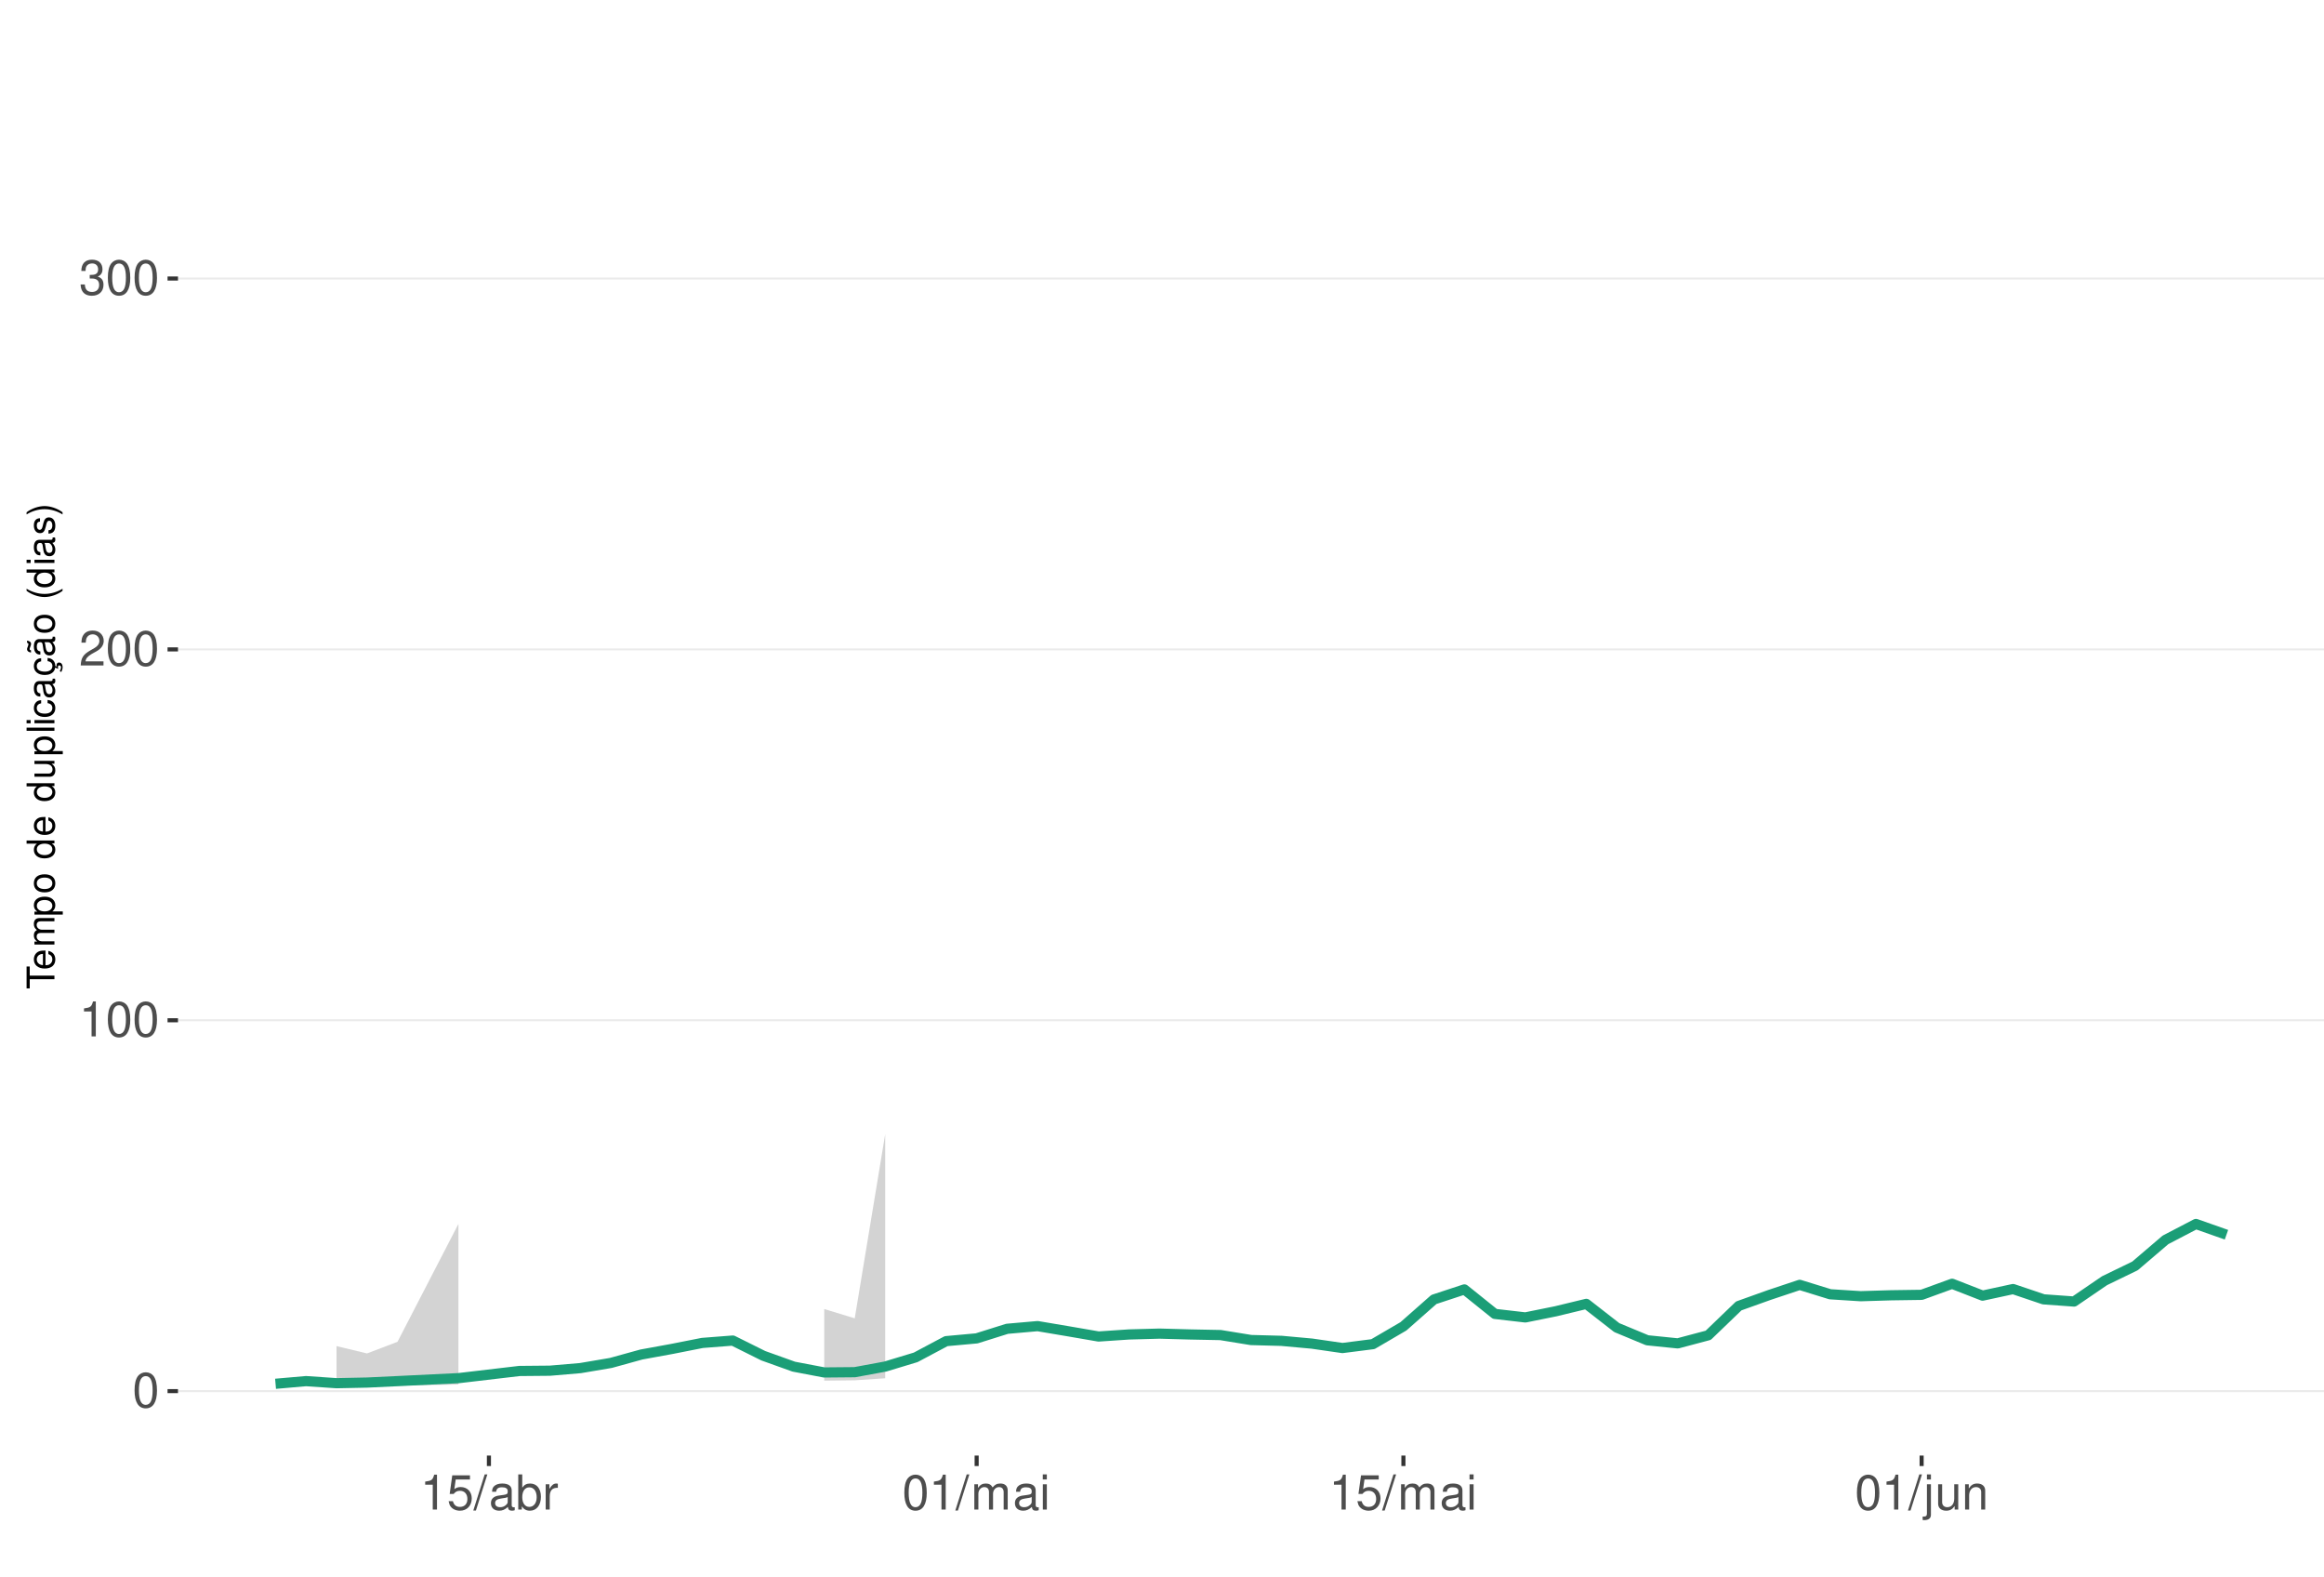
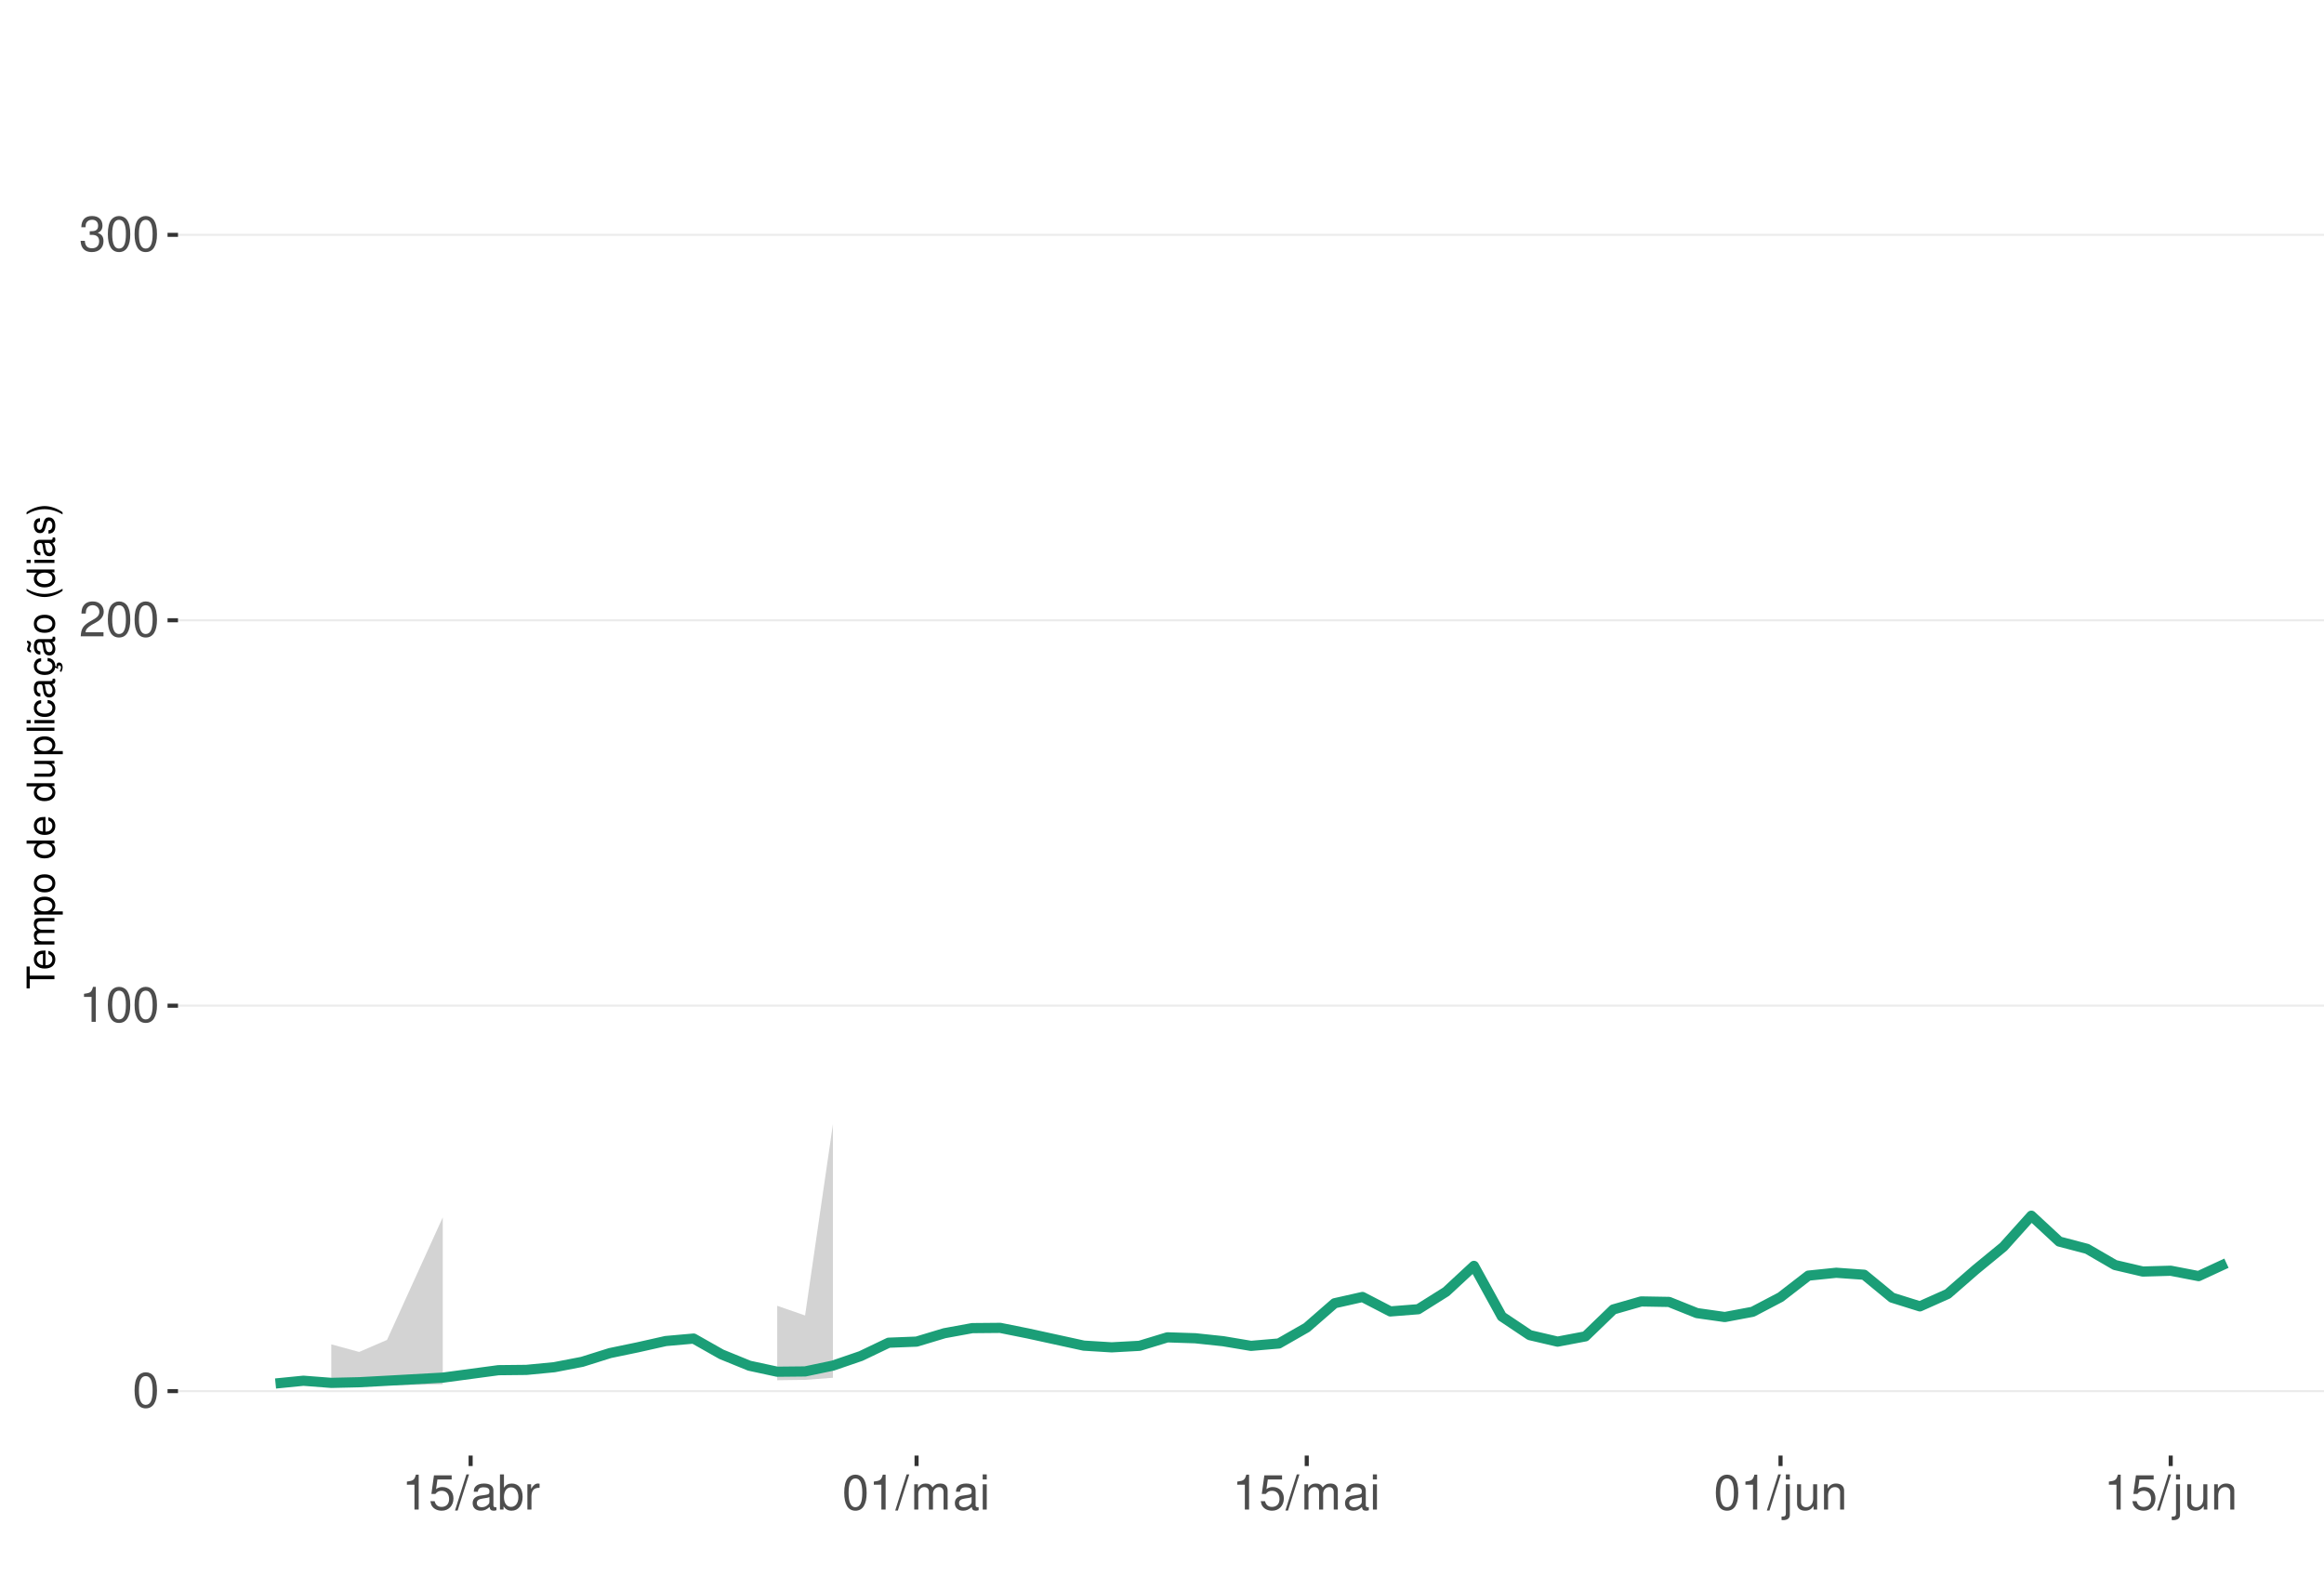
<svg xmlns="http://www.w3.org/2000/svg" xmlns:xlink="http://www.w3.org/1999/xlink" width="609pt" height="413pt" viewBox="0 0 609 413" version="1.1">
  <defs>
    <g>
      <symbol overflow="visible" id="glyph0-0">
        <path style="stroke:none;" d="" />
      </symbol>
      <symbol overflow="visible" id="glyph0-1">
        <path style="stroke:none;" d="M 3.484 -9.156 C 2.641 -9.156 1.891 -8.766 1.422 -8.156 C 0.828 -7.344 0.547 -6.125 0.547 -4.422 C 0.547 -1.344 1.562 0.297 3.484 0.297 C 5.375 0.297 6.422 -1.344 6.422 -4.359 C 6.422 -6.125 6.141 -7.312 5.547 -8.156 C 5.078 -8.781 4.328 -9.156 3.484 -9.156 Z M 3.484 -8.156 C 4.688 -8.156 5.281 -6.938 5.281 -4.453 C 5.281 -1.844 4.703 -0.625 3.453 -0.625 C 2.281 -0.625 1.688 -1.891 1.688 -4.422 C 1.688 -6.938 2.281 -8.156 3.484 -8.156 Z M 3.484 -8.156 " />
      </symbol>
      <symbol overflow="visible" id="glyph0-2">
        <path style="stroke:none;" d="M 3.281 -6.516 L 3.281 0 L 4.391 0 L 4.391 -9.156 L 3.656 -9.156 C 3.266 -7.75 3.016 -7.562 1.297 -7.328 L 1.297 -6.516 Z M 3.281 -6.516 " />
      </symbol>
      <symbol overflow="visible" id="glyph0-3">
        <path style="stroke:none;" d="M 6.406 -1.094 L 1.688 -1.094 C 1.797 -1.859 2.203 -2.344 3.297 -3.016 L 4.562 -3.719 C 5.828 -4.422 6.469 -5.359 6.469 -6.484 C 6.469 -7.234 6.156 -7.953 5.625 -8.438 C 5.094 -8.922 4.438 -9.156 3.594 -9.156 C 2.453 -9.156 1.609 -8.75 1.109 -7.953 C 0.797 -7.484 0.656 -6.906 0.625 -5.984 L 1.75 -5.984 C 1.781 -6.609 1.859 -6.969 2.016 -7.281 C 2.297 -7.828 2.891 -8.172 3.562 -8.172 C 4.562 -8.172 5.328 -7.438 5.328 -6.453 C 5.328 -5.719 4.906 -5.094 4.109 -4.625 L 2.953 -3.953 C 1.078 -2.875 0.531 -2.016 0.438 -0.016 L 6.406 -0.016 Z M 6.406 -1.094 " />
      </symbol>
      <symbol overflow="visible" id="glyph0-4">
        <path style="stroke:none;" d="M 2.797 -4.219 L 3.406 -4.219 C 4.625 -4.219 5.266 -3.641 5.266 -2.547 C 5.266 -1.391 4.562 -0.703 3.422 -0.703 C 2.188 -0.703 1.594 -1.312 1.516 -2.656 L 0.406 -2.656 C 0.453 -1.922 0.578 -1.438 0.797 -1.031 C 1.266 -0.156 2.141 0.297 3.359 0.297 C 5.219 0.297 6.406 -0.828 6.406 -2.562 C 6.406 -3.719 5.969 -4.359 4.891 -4.734 C 5.719 -5.078 6.141 -5.703 6.141 -6.625 C 6.141 -8.203 5.109 -9.156 3.406 -9.156 C 1.594 -9.156 0.625 -8.141 0.594 -6.203 L 1.703 -6.203 C 1.719 -6.766 1.766 -7.078 1.906 -7.359 C 2.172 -7.875 2.719 -8.172 3.422 -8.172 C 4.406 -8.172 5 -7.578 5 -6.594 C 5 -5.953 4.766 -5.562 4.281 -5.344 C 3.969 -5.219 3.562 -5.156 2.797 -5.156 Z M 2.797 -4.219 " />
      </symbol>
      <symbol overflow="visible" id="glyph0-5">
        <path style="stroke:none;" d="M 6.031 -8.969 L 1.391 -8.969 L 0.719 -4.094 L 1.75 -4.094 C 2.266 -4.703 2.703 -4.922 3.406 -4.922 C 4.609 -4.922 5.359 -4.094 5.359 -2.766 C 5.359 -1.484 4.609 -0.703 3.391 -0.703 C 2.422 -0.703 1.828 -1.188 1.562 -2.203 L 0.438 -2.203 C 0.594 -1.469 0.719 -1.109 0.984 -0.781 C 1.5 -0.094 2.406 0.297 3.422 0.297 C 5.234 0.297 6.5 -1.031 6.5 -2.922 C 6.5 -4.703 5.312 -5.906 3.594 -5.906 C 2.969 -5.906 2.453 -5.75 1.938 -5.359 L 2.297 -7.875 L 6.031 -7.875 Z M 6.031 -8.969 " />
      </symbol>
      <symbol overflow="visible" id="glyph0-6">
        <path style="stroke:none;" d="M 2.891 -9.219 L -0.094 0.25 L 0.594 0.25 L 3.594 -9.219 Z M 2.891 -9.219 " />
      </symbol>
      <symbol overflow="visible" id="glyph0-7">
        <path style="stroke:none;" d="M 6.766 -0.625 C 6.656 -0.594 6.609 -0.594 6.547 -0.594 C 6.172 -0.594 5.969 -0.781 5.969 -1.109 L 5.969 -5.016 C 5.969 -6.188 5.109 -6.828 3.484 -6.828 C 2.5 -6.828 1.734 -6.547 1.281 -6.047 C 0.969 -5.703 0.844 -5.328 0.828 -4.672 L 1.891 -4.672 C 1.969 -5.484 2.453 -5.844 3.438 -5.844 C 4.406 -5.844 4.922 -5.5 4.922 -4.859 L 4.922 -4.578 C 4.906 -4.125 4.688 -3.969 3.828 -3.844 C 2.328 -3.656 2.094 -3.609 1.703 -3.438 C 0.922 -3.109 0.531 -2.531 0.531 -1.672 C 0.531 -0.469 1.359 0.297 2.703 0.297 C 3.547 0.297 4.219 0 4.969 -0.688 C 5.031 0 5.359 0.297 6.047 0.297 C 6.281 0.297 6.422 0.266 6.766 0.172 Z M 4.922 -2.094 C 4.922 -1.734 4.828 -1.516 4.5 -1.234 C 4.078 -0.828 3.562 -0.625 2.938 -0.625 C 2.109 -0.625 1.625 -1.031 1.625 -1.703 C 1.625 -2.391 2.094 -2.75 3.234 -2.906 C 4.359 -3.062 4.562 -3.109 4.922 -3.281 Z M 4.922 -2.094 " />
      </symbol>
      <symbol overflow="visible" id="glyph0-8">
        <path style="stroke:none;" d="M 0.688 -9.219 L 0.688 0 L 1.625 0 L 1.625 -0.844 C 2.141 -0.078 2.812 0.297 3.734 0.297 C 5.484 0.297 6.625 -1.141 6.625 -3.344 C 6.625 -5.5 5.547 -6.828 3.781 -6.828 C 2.875 -6.828 2.234 -6.484 1.734 -5.734 L 1.734 -9.219 Z M 3.578 -5.828 C 4.766 -5.828 5.516 -4.812 5.516 -3.234 C 5.516 -1.719 4.734 -0.703 3.578 -0.703 C 2.453 -0.703 1.734 -1.703 1.734 -3.266 C 1.734 -4.828 2.453 -5.828 3.578 -5.828 Z M 3.578 -5.828 " />
      </symbol>
      <symbol overflow="visible" id="glyph0-9">
        <path style="stroke:none;" d="M 0.875 -6.625 L 0.875 0 L 1.938 0 L 1.938 -3.438 C 1.953 -5.031 2.609 -5.75 4.062 -5.703 L 4.062 -6.781 C 3.891 -6.812 3.781 -6.828 3.656 -6.828 C 2.969 -6.828 2.453 -6.422 1.844 -5.422 L 1.844 -6.625 Z M 0.875 -6.625 " />
      </symbol>
      <symbol overflow="visible" id="glyph0-10">
        <path style="stroke:none;" d="M 0.891 -6.625 L 0.891 0 L 1.953 0 L 1.953 -4.156 C 1.953 -5.125 2.641 -5.891 3.5 -5.891 C 4.297 -5.891 4.734 -5.422 4.734 -4.562 L 4.734 0 L 5.797 0 L 5.797 -4.156 C 5.797 -5.125 6.5 -5.891 7.359 -5.891 C 8.125 -5.891 8.578 -5.406 8.578 -4.562 L 8.578 0 L 9.641 0 L 9.641 -4.969 C 9.641 -6.156 8.953 -6.828 7.719 -6.828 C 6.828 -6.828 6.297 -6.562 5.688 -5.812 C 5.297 -6.516 4.766 -6.828 3.891 -6.828 C 3.016 -6.828 2.422 -6.5 1.859 -5.688 L 1.859 -6.625 Z M 0.891 -6.625 " />
      </symbol>
      <symbol overflow="visible" id="glyph0-11">
        <path style="stroke:none;" d="M 1.891 -6.625 L 0.844 -6.625 L 0.844 0 L 1.891 0 Z M 1.891 -9.219 L 0.828 -9.219 L 0.828 -7.891 L 1.891 -7.891 Z M 1.891 -9.219 " />
      </symbol>
      <symbol overflow="visible" id="glyph0-12">
        <path style="stroke:none;" d="M 0.891 -6.625 L 0.891 0.969 C 0.891 1.625 0.688 1.828 0.031 1.828 C -0.047 1.828 -0.094 1.828 -0.234 1.828 L -0.234 2.719 C -0.094 2.75 -0.031 2.766 0.125 2.766 C 1.312 2.766 1.938 2.297 1.938 1.375 L 1.938 -6.625 Z M 1.938 -9.219 L 0.891 -9.219 L 0.891 -7.891 L 1.938 -7.891 Z M 1.938 -9.219 " />
      </symbol>
      <symbol overflow="visible" id="glyph0-13">
        <path style="stroke:none;" d="M 6.094 0 L 6.094 -6.625 L 5.047 -6.625 L 5.047 -2.875 C 5.047 -1.516 4.344 -0.625 3.234 -0.625 C 2.406 -0.625 1.875 -1.141 1.875 -1.938 L 1.875 -6.625 L 0.828 -6.625 L 0.828 -1.516 C 0.828 -0.422 1.641 0.297 2.938 0.297 C 3.906 0.297 4.531 -0.047 5.156 -0.922 L 5.156 0 Z M 6.094 0 " />
      </symbol>
      <symbol overflow="visible" id="glyph0-14">
        <path style="stroke:none;" d="M 0.891 -6.625 L 0.891 0 L 1.953 0 L 1.953 -3.656 C 1.953 -5.016 2.656 -5.891 3.75 -5.891 C 4.578 -5.891 5.109 -5.391 5.109 -4.594 L 5.109 0 L 6.156 0 L 6.156 -5.016 C 6.156 -6.109 5.344 -6.828 4.062 -6.828 C 3.078 -6.828 2.438 -6.438 1.859 -5.516 L 1.859 -6.625 Z M 0.891 -6.625 " />
      </symbol>
      <symbol overflow="visible" id="glyph1-0">
        <path style="stroke:none;" d="" />
      </symbol>
      <symbol overflow="visible" id="glyph1-1">
        <path style="stroke:none;" d="M -6.469 -3.547 L -6.469 -5.938 L -7.297 -5.938 L -7.297 -0.203 L -6.469 -0.203 L -6.469 -2.609 L 0 -2.609 L 0 -3.547 Z M -6.469 -3.547 " />
      </symbol>
      <symbol overflow="visible" id="glyph1-2">
        <path style="stroke:none;" d="M -2.344 -5.125 C -3.141 -5.125 -3.625 -5.062 -4.016 -4.922 C -4.875 -4.578 -5.391 -3.781 -5.391 -2.797 C -5.391 -1.344 -4.281 -0.406 -2.547 -0.406 C -0.812 -0.406 0.234 -1.297 0.234 -2.781 C 0.234 -3.984 -0.453 -4.812 -1.594 -5.016 L -1.594 -4.188 C -0.906 -3.953 -0.547 -3.484 -0.547 -2.812 C -0.547 -2.281 -0.781 -1.828 -1.219 -1.547 C -1.516 -1.344 -1.812 -1.281 -2.344 -1.266 Z M -3.016 -1.297 C -3.984 -1.359 -4.625 -1.953 -4.625 -2.797 C -4.625 -3.641 -3.953 -4.234 -3.016 -4.234 Z M -3.016 -1.297 " />
      </symbol>
      <symbol overflow="visible" id="glyph1-3">
        <path style="stroke:none;" d="M -5.234 -0.703 L 0 -0.703 L 0 -1.547 L -3.297 -1.547 C -4.047 -1.547 -4.656 -2.094 -4.656 -2.766 C -4.656 -3.391 -4.281 -3.734 -3.609 -3.734 L 0 -3.734 L 0 -4.578 L -3.297 -4.578 C -4.047 -4.578 -4.656 -5.125 -4.656 -5.812 C -4.656 -6.422 -4.266 -6.781 -3.609 -6.781 L 0 -6.781 L 0 -7.625 L -3.938 -7.625 C -4.875 -7.625 -5.391 -7.078 -5.391 -6.094 C -5.391 -5.406 -5.188 -4.984 -4.594 -4.484 C -5.156 -4.188 -5.391 -3.766 -5.391 -3.078 C -5.391 -2.375 -5.125 -1.906 -4.5 -1.469 L -5.234 -1.469 Z M -5.234 -0.703 " />
      </symbol>
      <symbol overflow="visible" id="glyph1-4">
        <path style="stroke:none;" d="M 2.188 -0.547 L 2.188 -1.375 L -0.547 -1.375 C -0.016 -1.812 0.234 -2.312 0.234 -2.984 C 0.234 -4.344 -0.859 -5.234 -2.531 -5.234 C -4.297 -5.234 -5.391 -4.375 -5.391 -2.984 C -5.391 -2.266 -5.062 -1.703 -4.453 -1.312 L -5.234 -1.312 L -5.234 -0.547 Z M -4.609 -2.844 C -4.609 -3.766 -3.797 -4.359 -2.547 -4.359 C -1.359 -4.359 -0.547 -3.75 -0.547 -2.844 C -0.547 -1.953 -1.344 -1.375 -2.578 -1.375 C -3.812 -1.375 -4.609 -1.953 -4.609 -2.844 Z M -4.609 -2.844 " />
      </symbol>
      <symbol overflow="visible" id="glyph1-5">
        <path style="stroke:none;" d="M -5.391 -2.719 C -5.391 -1.234 -4.344 -0.359 -2.578 -0.359 C -0.812 -0.359 0.234 -1.234 0.234 -2.734 C 0.234 -4.203 -0.812 -5.094 -2.547 -5.094 C -4.359 -5.094 -5.391 -4.234 -5.391 -2.719 Z M -4.625 -2.734 C -4.625 -3.672 -3.844 -4.234 -2.547 -4.234 C -1.312 -4.234 -0.547 -3.656 -0.547 -2.734 C -0.547 -1.797 -1.312 -1.234 -2.578 -1.234 C -3.844 -1.234 -4.625 -1.797 -4.625 -2.734 Z M -4.625 -2.734 " />
      </symbol>
      <symbol overflow="visible" id="glyph1-6">
        <path style="stroke:none;" d="" />
      </symbol>
      <symbol overflow="visible" id="glyph1-7">
        <path style="stroke:none;" d="M -7.297 -4.953 L -7.297 -4.125 L -4.578 -4.125 C -5.109 -3.766 -5.391 -3.203 -5.391 -2.516 C -5.391 -1.156 -4.297 -0.266 -2.625 -0.266 C -0.859 -0.266 0.234 -1.125 0.234 -2.547 C 0.234 -3.266 -0.047 -3.766 -0.688 -4.203 L 0 -4.203 L 0 -4.953 Z M -4.609 -2.656 C -4.609 -3.547 -3.812 -4.125 -2.562 -4.125 C -1.344 -4.125 -0.547 -3.547 -0.547 -2.656 C -0.547 -1.734 -1.359 -1.125 -2.578 -1.125 C -3.797 -1.125 -4.609 -1.734 -4.609 -2.656 Z M -4.609 -2.656 " />
      </symbol>
      <symbol overflow="visible" id="glyph1-8">
        <path style="stroke:none;" d="M 0 -4.812 L -5.234 -4.812 L -5.234 -3.984 L -2.266 -3.984 C -1.203 -3.984 -0.5 -3.438 -0.5 -2.562 C -0.5 -1.906 -0.906 -1.484 -1.531 -1.484 L -5.234 -1.484 L -5.234 -0.656 L -1.203 -0.656 C -0.328 -0.656 0.234 -1.297 0.234 -2.312 C 0.234 -3.094 -0.047 -3.578 -0.734 -4.062 L 0 -4.062 Z M 0 -4.812 " />
      </symbol>
      <symbol overflow="visible" id="glyph1-9">
        <path style="stroke:none;" d="M -7.297 -1.516 L -7.297 -0.688 L 0 -0.688 L 0 -1.516 Z M -7.297 -1.516 " />
      </symbol>
      <symbol overflow="visible" id="glyph1-10">
        <path style="stroke:none;" d="M -5.234 -1.5 L -5.234 -0.672 L 0 -0.672 L 0 -1.5 Z M -7.297 -1.5 L -7.297 -0.656 L -6.234 -0.656 L -6.234 -1.5 Z M -7.297 -1.5 " />
      </symbol>
      <symbol overflow="visible" id="glyph1-11">
        <path style="stroke:none;" d="M -3.484 -4.703 C -3.984 -4.672 -4.312 -4.562 -4.609 -4.359 C -5.094 -4 -5.391 -3.375 -5.391 -2.641 C -5.391 -1.219 -4.266 -0.312 -2.531 -0.312 C -0.844 -0.312 0.234 -1.203 0.234 -2.625 C 0.234 -3.875 -0.516 -4.672 -1.797 -4.766 L -1.797 -3.938 C -0.953 -3.797 -0.547 -3.359 -0.547 -2.656 C -0.547 -1.734 -1.297 -1.188 -2.531 -1.188 C -3.844 -1.188 -4.625 -1.719 -4.625 -2.625 C -4.625 -3.328 -4.203 -3.766 -3.484 -3.875 Z M -3.484 -4.703 " />
      </symbol>
      <symbol overflow="visible" id="glyph1-12">
        <path style="stroke:none;" d="M -0.484 -5.344 C -0.469 -5.266 -0.469 -5.219 -0.469 -5.172 C -0.469 -4.875 -0.625 -4.719 -0.875 -4.719 L -3.953 -4.719 C -4.891 -4.719 -5.391 -4.047 -5.391 -2.75 C -5.391 -1.984 -5.172 -1.375 -4.781 -1.016 C -4.516 -0.766 -4.203 -0.672 -3.688 -0.656 L -3.688 -1.484 C -4.328 -1.562 -4.625 -1.938 -4.625 -2.719 C -4.625 -3.484 -4.344 -3.891 -3.844 -3.891 L -3.625 -3.891 C -3.266 -3.875 -3.125 -3.703 -3.047 -3.016 C -2.891 -1.844 -2.844 -1.656 -2.719 -1.344 C -2.453 -0.734 -2 -0.422 -1.312 -0.422 C -0.375 -0.422 0.234 -1.078 0.234 -2.141 C 0.234 -2.797 0 -3.328 -0.547 -3.922 C 0 -3.984 0.234 -4.234 0.234 -4.781 C 0.234 -4.953 0.203 -5.062 0.141 -5.344 Z M -1.656 -3.891 C -1.375 -3.891 -1.203 -3.812 -0.969 -3.562 C -0.656 -3.219 -0.5 -2.812 -0.5 -2.312 C -0.5 -1.672 -0.812 -1.297 -1.344 -1.297 C -1.891 -1.297 -2.172 -1.656 -2.297 -2.547 C -2.422 -3.438 -2.453 -3.609 -2.594 -3.891 Z M -1.656 -3.891 " />
      </symbol>
      <symbol overflow="visible" id="glyph1-13">
        <path style="stroke:none;" d="M 0.234 -2.641 C 0.234 -3.875 -0.547 -4.703 -1.797 -4.766 L -1.797 -3.938 C -0.953 -3.797 -0.531 -3.359 -0.531 -2.656 C -0.531 -1.734 -1.281 -1.188 -2.516 -1.188 C -3.844 -1.188 -4.625 -1.719 -4.625 -2.625 C -4.625 -3.328 -4.203 -3.766 -3.484 -3.875 L -3.484 -4.703 C -3.984 -4.672 -4.312 -4.562 -4.609 -4.359 C -5.094 -4 -5.391 -3.375 -5.391 -2.641 C -5.391 -1.219 -4.266 -0.312 -2.531 -0.312 C -1.469 -0.312 -0.625 -0.672 -0.156 -1.312 C 0.047 -1.594 0.125 -1.812 0.203 -2.25 L 0.922 -1.938 L 0.984 -2.062 C 0.938 -2.188 0.906 -2.25 0.906 -2.375 C 0.906 -2.656 1.047 -2.828 1.281 -2.828 C 1.547 -2.828 1.734 -2.594 1.734 -2.297 C 1.734 -2.031 1.672 -1.844 1.438 -1.406 L 1.406 -1.312 L 1.812 -1.094 C 2.078 -1.75 2.141 -1.953 2.141 -2.344 C 2.141 -3.109 1.781 -3.578 1.203 -3.578 C 0.781 -3.578 0.547 -3.297 0.547 -2.797 C 0.547 -2.703 0.547 -2.641 0.562 -2.516 Z M 0.234 -2.641 " />
      </symbol>
      <symbol overflow="visible" id="glyph1-14">
        <path style="stroke:none;" d="M -0.484 -5.344 C -0.469 -5.266 -0.469 -5.219 -0.469 -5.172 C -0.469 -4.875 -0.625 -4.719 -0.875 -4.719 L -3.953 -4.719 C -4.891 -4.719 -5.391 -4.047 -5.391 -2.75 C -5.391 -1.984 -5.172 -1.375 -4.781 -1.016 C -4.516 -0.766 -4.203 -0.672 -3.688 -0.656 L -3.688 -1.484 C -4.328 -1.562 -4.625 -1.938 -4.625 -2.719 C -4.625 -3.484 -4.344 -3.891 -3.844 -3.891 L -3.625 -3.891 C -3.266 -3.875 -3.125 -3.703 -3.047 -3.016 C -2.891 -1.844 -2.844 -1.656 -2.719 -1.344 C -2.453 -0.734 -2 -0.422 -1.312 -0.422 C -0.375 -0.422 0.234 -1.078 0.234 -2.141 C 0.234 -2.797 0 -3.328 -0.547 -3.922 C 0 -3.984 0.234 -4.234 0.234 -4.781 C 0.234 -4.953 0.203 -5.062 0.141 -5.344 Z M -1.656 -3.891 C -1.375 -3.891 -1.203 -3.812 -0.969 -3.562 C -0.656 -3.219 -0.5 -2.812 -0.5 -2.312 C -0.5 -1.672 -0.812 -1.297 -1.344 -1.297 C -1.891 -1.297 -2.172 -1.656 -2.297 -2.547 C -2.422 -3.438 -2.453 -3.609 -2.594 -3.891 Z M -7.172 -3.75 C -6.922 -3.672 -6.812 -3.547 -6.812 -3.375 C -6.812 -3.25 -6.875 -2.984 -6.984 -2.734 C -7.156 -2.312 -7.172 -2.25 -7.172 -2.047 C -7.172 -1.594 -6.797 -1.297 -6.141 -1.188 L -6.141 -1.766 C -6.375 -1.812 -6.5 -1.938 -6.5 -2.094 C -6.5 -2.203 -6.469 -2.344 -6.375 -2.578 C -6.156 -3.156 -6.125 -3.234 -6.125 -3.438 C -6.125 -3.922 -6.484 -4.219 -7.172 -4.312 Z M -7.172 -3.75 " />
      </symbol>
      <symbol overflow="visible" id="glyph1-15">
        <path style="stroke:none;" d="M -7.297 -2.359 C -5.984 -1.359 -4.156 -0.734 -2.594 -0.734 C -1.016 -0.734 0.812 -1.359 2.125 -2.359 L 2.125 -2.906 C 0.688 -2.031 -0.984 -1.547 -2.594 -1.547 C -4.188 -1.547 -5.875 -2.031 -7.297 -2.906 Z M -7.297 -2.359 " />
      </symbol>
      <symbol overflow="visible" id="glyph1-16">
        <path style="stroke:none;" d="M -3.781 -4.375 C -4.812 -4.375 -5.391 -3.688 -5.391 -2.484 C -5.391 -1.266 -4.766 -0.469 -3.797 -0.469 C -2.969 -0.469 -2.578 -0.891 -2.281 -2.125 L -2.094 -2.906 C -1.953 -3.484 -1.734 -3.719 -1.375 -3.719 C -0.875 -3.719 -0.547 -3.234 -0.547 -2.5 C -0.547 -2.047 -0.672 -1.672 -0.891 -1.453 C -1.047 -1.328 -1.188 -1.266 -1.562 -1.219 L -1.562 -0.344 C -0.344 -0.375 0.234 -1.062 0.234 -2.438 C 0.234 -3.75 -0.422 -4.594 -1.438 -4.594 C -2.203 -4.594 -2.641 -4.156 -2.891 -3.109 L -3.078 -2.312 C -3.234 -1.625 -3.453 -1.344 -3.828 -1.344 C -4.312 -1.344 -4.625 -1.766 -4.625 -2.453 C -4.625 -3.125 -4.328 -3.484 -3.781 -3.5 Z M -3.781 -4.375 " />
      </symbol>
      <symbol overflow="visible" id="glyph1-17">
        <path style="stroke:none;" d="M 2.125 -0.938 C 0.812 -1.938 -1.016 -2.562 -2.578 -2.562 C -4.156 -2.562 -5.984 -1.938 -7.297 -0.938 L -7.297 -0.375 C -5.859 -1.266 -4.188 -1.75 -2.578 -1.75 C -0.984 -1.75 0.703 -1.266 2.125 -0.375 Z M 2.125 -0.938 " />
      </symbol>
    </g>
    <clipPath id="clip1">
      <path d="M 46.645 9.961 L 609 9.961 L 609 381.328 L 46.645 381.328 Z M 46.645 9.961 " />
    </clipPath>
    <clipPath id="clip2">
      <path d="M 46.645 364 L 609 364 L 609 365 L 46.645 365 Z M 46.645 364 " />
    </clipPath>
    <clipPath id="clip3">
-       <path d="M 46.645 267 L 609 267 L 609 268 L 46.645 268 Z M 46.645 267 " />
+       <path d="M 46.645 263 L 609 263 L 609 264 L 46.645 264 Z M 46.645 263 " />
    </clipPath>
    <clipPath id="clip4">
-       <path d="M 46.645 169 L 609 169 L 609 171 L 46.645 171 Z M 46.645 169 " />
+       <path d="M 46.645 162 L 609 162 L 609 163 L 46.645 163 Z M 46.645 162 " />
    </clipPath>
    <clipPath id="clip5">
-       <path d="M 46.645 72 L 609 72 L 609 74 L 46.645 74 Z M 46.645 72 " />
+       <path d="M 46.645 61 L 609 61 L 609 62 L 46.645 62 Z M 46.645 61 " />
    </clipPath>
  </defs>
  <g id="surface349">
    <rect x="0" y="0" width="609" height="413" style="fill:rgb(100%,100%,100%);fill-opacity:1;stroke:none;" />
    <rect x="0" y="0" width="609" height="413" style="fill:rgb(100%,100%,100%);fill-opacity:1;stroke:none;" />
    <path style="fill:none;stroke-width:1.067;stroke-linecap:round;stroke-linejoin:round;stroke:rgb(100%,100%,100%);stroke-opacity:1;stroke-miterlimit:10;" d="M 0 413 L 609 413 L 609 0 L 0 0 Z M 0 413 " />
    <g clip-path="url(#clip1)" clip-rule="nonzero">
      <path style=" stroke:none;fill-rule:nonzero;fill:rgb(100%,100%,100%);fill-opacity:1;" d="M 46.645 381.328 L 609 381.328 L 609 9.961 L 46.645 9.961 Z M 46.645 381.328 " />
    </g>
    <g clip-path="url(#clip2)" clip-rule="nonzero">
      <path style="fill:none;stroke-width:0.533;stroke-linecap:butt;stroke-linejoin:round;stroke:rgb(92.157%,92.157%,92.157%);stroke-opacity:1;stroke-miterlimit:10;" d="M 46.645 364.449 L 609 364.449 " />
    </g>
    <g clip-path="url(#clip3)" clip-rule="nonzero">
-       <path style="fill:none;stroke-width:0.533;stroke-linecap:butt;stroke-linejoin:round;stroke:rgb(92.157%,92.157%,92.157%);stroke-opacity:1;stroke-miterlimit:10;" d="M 46.645 267.289 L 609 267.289 " />
+       <path style="fill:none;stroke-width:0.533;stroke-linecap:butt;stroke-linejoin:round;stroke:rgb(92.157%,92.157%,92.157%);stroke-opacity:1;stroke-miterlimit:10;" d="M 46.645 263.473 L 609 263.473 " />
    </g>
    <g clip-path="url(#clip4)" clip-rule="nonzero">
-       <path style="fill:none;stroke-width:0.533;stroke-linecap:butt;stroke-linejoin:round;stroke:rgb(92.157%,92.157%,92.157%);stroke-opacity:1;stroke-miterlimit:10;" d="M 46.645 170.129 L 609 170.129 " />
+       <path style="fill:none;stroke-width:0.533;stroke-linecap:butt;stroke-linejoin:round;stroke:rgb(92.157%,92.157%,92.157%);stroke-opacity:1;stroke-miterlimit:10;" d="M 46.645 162.5 L 609 162.5 " />
    </g>
    <g clip-path="url(#clip5)" clip-rule="nonzero">
-       <path style="fill:none;stroke-width:0.533;stroke-linecap:butt;stroke-linejoin:round;stroke:rgb(92.157%,92.157%,92.157%);stroke-opacity:1;stroke-miterlimit:10;" d="M 46.645 72.965 L 609 72.965 " />
-     </g>
-     <path style=" stroke:none;fill-rule:nonzero;fill:rgb(82.745%,82.745%,82.745%);fill-opacity:1;" d="M 88.184 352.656 L 96.172 354.574 L 104.16 351.535 L 120.133 320.637 L 120.133 362.707 L 104.16 363.02 L 96.172 363.219 L 88.184 363.348 Z M 88.184 352.656 " />
-     <path style=" stroke:none;fill-rule:nonzero;fill:rgb(82.745%,82.745%,82.745%);fill-opacity:1;" d="M 215.992 342.941 L 223.98 345.379 L 231.965 297.129 L 231.965 361.082 L 223.98 361.613 L 215.992 361.707 Z M 215.992 342.941 " />
-     <path style="fill:none;stroke-width:2.667;stroke-linecap:butt;stroke-linejoin:round;stroke:rgb(10.588%,61.961%,46.667%);stroke-opacity:1;stroke-miterlimit:10;" d="M 72.207 362.527 L 80.195 361.828 L 88.184 362.371 L 96.172 362.207 L 104.16 361.828 L 120.133 361.051 L 136.109 359.172 L 144.098 359.098 L 152.086 358.418 L 160.074 357.066 L 168.062 354.859 L 176.051 353.402 L 184.039 351.824 L 192.027 351.203 L 200.016 355.176 L 208.004 358.039 L 215.992 359.559 L 223.98 359.488 L 231.965 358.016 L 239.953 355.602 L 247.941 351.355 L 255.93 350.629 L 263.918 348.121 L 271.906 347.418 L 279.895 348.766 L 287.883 350.141 L 295.871 349.602 L 303.859 349.383 L 311.848 349.605 L 319.836 349.762 L 327.824 351.062 L 335.809 351.277 L 343.797 352.004 L 351.785 353.16 L 359.773 352.141 L 367.762 347.477 L 375.75 340.438 L 383.738 337.805 L 391.727 344.219 L 399.715 345.141 L 407.703 343.527 L 415.691 341.594 L 423.68 347.812 L 431.668 351.129 L 439.656 351.941 L 447.641 349.82 L 455.629 342.133 L 463.617 339.273 L 471.605 336.609 L 479.594 339.074 L 487.582 339.582 L 495.57 339.34 L 503.559 339.223 L 511.547 336.32 L 519.535 339.434 L 527.523 337.707 L 535.512 340.402 L 543.5 340.977 L 551.488 335.523 L 559.473 331.648 L 567.461 324.824 L 575.449 320.66 L 583.438 323.477 " />
+       <path style="fill:none;stroke-width:0.533;stroke-linecap:butt;stroke-linejoin:round;stroke:rgb(92.157%,92.157%,92.157%);stroke-opacity:1;stroke-miterlimit:10;" d="M 46.645 61.523 L 609 61.523 " />
+     </g>
+     <path style=" stroke:none;fill-rule:nonzero;fill:rgb(82.745%,82.745%,82.745%);fill-opacity:1;" d="M 86.812 352.195 L 94.117 354.184 L 101.418 351.027 L 116.027 318.918 L 116.027 362.641 L 101.418 362.965 L 94.117 363.168 L 86.812 363.305 Z M 86.812 352.195 " />
+     <path style=" stroke:none;fill-rule:nonzero;fill:rgb(82.745%,82.745%,82.745%);fill-opacity:1;" d="M 203.668 342.098 L 210.969 344.629 L 218.273 294.488 L 218.273 360.953 L 210.969 361.5 L 203.668 361.598 Z M 203.668 342.098 " />
+     <path style="fill:none;stroke-width:2.667;stroke-linecap:butt;stroke-linejoin:round;stroke:rgb(10.588%,61.961%,46.667%);stroke-opacity:1;stroke-miterlimit:10;" d="M 72.207 362.453 L 79.512 361.727 L 86.812 362.289 L 94.117 362.121 L 101.418 361.727 L 116.027 360.918 L 130.633 358.965 L 137.938 358.887 L 145.238 358.184 L 152.543 356.777 L 159.848 354.484 L 167.148 352.969 L 174.453 351.328 L 181.758 350.68 L 189.059 354.812 L 196.363 357.789 L 203.668 359.367 L 210.969 359.293 L 218.273 357.762 L 225.578 355.258 L 232.879 351.766 L 240.184 351.48 L 247.484 349.281 L 254.789 347.945 L 262.094 347.879 L 269.395 349.344 L 284.004 352.531 L 291.305 352.98 L 298.609 352.582 L 305.914 350.359 L 313.215 350.598 L 320.52 351.371 L 327.824 352.594 L 335.125 351.969 L 342.43 347.789 L 349.734 341.426 L 357.035 339.785 L 364.34 343.57 L 371.641 342.996 L 378.945 338.41 L 386.25 331.637 L 393.551 344.891 L 400.855 349.777 L 408.16 351.484 L 415.461 350.102 L 422.766 343.051 L 430.07 340.953 L 437.371 341.082 L 444.676 344.008 L 451.98 345.039 L 459.281 343.664 L 466.586 339.832 L 473.891 334.188 L 481.191 333.441 L 488.496 333.957 L 495.797 339.961 L 503.102 342.246 L 510.406 338.984 L 517.707 332.625 L 525.012 326.625 L 532.316 318.492 L 539.617 325.258 L 546.922 327.176 L 554.227 331.414 L 561.527 333.121 L 568.832 332.91 L 576.137 334.316 L 583.438 330.934 " />
    <g style="fill:rgb(30.196%,30.196%,30.196%);fill-opacity:1;">
      <use xlink:href="#glyph0-1" x="34.715" y="368.671" />
    </g>
    <g style="fill:rgb(30.196%,30.196%,30.196%);fill-opacity:1;">
-       <use xlink:href="#glyph0-2" x="20.715" y="271.511" />
-       <use xlink:href="#glyph0-1" x="27.715" y="271.511" />
-       <use xlink:href="#glyph0-1" x="34.715" y="271.511" />
-     </g>
-     <g style="fill:rgb(30.196%,30.196%,30.196%);fill-opacity:1;">
-       <use xlink:href="#glyph0-3" x="20.715" y="174.351" />
-       <use xlink:href="#glyph0-1" x="27.715" y="174.351" />
-       <use xlink:href="#glyph0-1" x="34.715" y="174.351" />
-     </g>
-     <g style="fill:rgb(30.196%,30.196%,30.196%);fill-opacity:1;">
-       <use xlink:href="#glyph0-4" x="20.715" y="77.187" />
-       <use xlink:href="#glyph0-1" x="27.715" y="77.187" />
-       <use xlink:href="#glyph0-1" x="34.715" y="77.187" />
+       <use xlink:href="#glyph0-2" x="20.715" y="267.694" />
+       <use xlink:href="#glyph0-1" x="27.715" y="267.694" />
+       <use xlink:href="#glyph0-1" x="34.715" y="267.694" />
+     </g>
+     <g style="fill:rgb(30.196%,30.196%,30.196%);fill-opacity:1;">
+       <use xlink:href="#glyph0-3" x="20.715" y="166.722" />
+       <use xlink:href="#glyph0-1" x="27.715" y="166.722" />
+       <use xlink:href="#glyph0-1" x="34.715" y="166.722" />
+     </g>
+     <g style="fill:rgb(30.196%,30.196%,30.196%);fill-opacity:1;">
+       <use xlink:href="#glyph0-4" x="20.715" y="65.745" />
+       <use xlink:href="#glyph0-1" x="27.715" y="65.745" />
+       <use xlink:href="#glyph0-1" x="34.715" y="65.745" />
    </g>
    <path style="fill:none;stroke-width:1.067;stroke-linecap:butt;stroke-linejoin:round;stroke:rgb(20%,20%,20%);stroke-opacity:1;stroke-miterlimit:10;" d="M 43.906 364.449 L 46.645 364.449 " />
-     <path style="fill:none;stroke-width:1.067;stroke-linecap:butt;stroke-linejoin:round;stroke:rgb(20%,20%,20%);stroke-opacity:1;stroke-miterlimit:10;" d="M 43.906 267.289 L 46.645 267.289 " />
-     <path style="fill:none;stroke-width:1.067;stroke-linecap:butt;stroke-linejoin:round;stroke:rgb(20%,20%,20%);stroke-opacity:1;stroke-miterlimit:10;" d="M 43.906 170.129 L 46.645 170.129 " />
-     <path style="fill:none;stroke-width:1.067;stroke-linecap:butt;stroke-linejoin:round;stroke:rgb(20%,20%,20%);stroke-opacity:1;stroke-miterlimit:10;" d="M 43.906 72.965 L 46.645 72.965 " />
-     <path style="fill:none;stroke-width:1.067;stroke-linecap:butt;stroke-linejoin:round;stroke:rgb(20%,20%,20%);stroke-opacity:1;stroke-miterlimit:10;" d="M 128.121 384.07 L 128.121 381.328 " />
-     <path style="fill:none;stroke-width:1.067;stroke-linecap:butt;stroke-linejoin:round;stroke:rgb(20%,20%,20%);stroke-opacity:1;stroke-miterlimit:10;" d="M 255.93 384.07 L 255.93 381.328 " />
-     <path style="fill:none;stroke-width:1.067;stroke-linecap:butt;stroke-linejoin:round;stroke:rgb(20%,20%,20%);stroke-opacity:1;stroke-miterlimit:10;" d="M 367.762 384.07 L 367.762 381.328 " />
-     <path style="fill:none;stroke-width:1.067;stroke-linecap:butt;stroke-linejoin:round;stroke:rgb(20%,20%,20%);stroke-opacity:1;stroke-miterlimit:10;" d="M 503.559 384.07 L 503.559 381.328 " />
-     <g style="fill:rgb(30.196%,30.196%,30.196%);fill-opacity:1;">
-       <use xlink:href="#glyph0-2" x="110.121" y="395.483" />
-       <use xlink:href="#glyph0-5" x="117.121" y="395.483" />
-       <use xlink:href="#glyph0-6" x="124.121" y="395.483" />
-       <use xlink:href="#glyph0-7" x="128.121" y="395.483" />
-       <use xlink:href="#glyph0-8" x="135.121" y="395.483" />
-       <use xlink:href="#glyph0-9" x="142.121" y="395.483" />
-     </g>
-     <g style="fill:rgb(30.196%,30.196%,30.196%);fill-opacity:1;">
-       <use xlink:href="#glyph0-1" x="236.43" y="395.483" />
-       <use xlink:href="#glyph0-2" x="243.43" y="395.483" />
-       <use xlink:href="#glyph0-6" x="250.43" y="395.483" />
-       <use xlink:href="#glyph0-10" x="254.43" y="395.483" />
-       <use xlink:href="#glyph0-7" x="265.43" y="395.483" />
-       <use xlink:href="#glyph0-11" x="272.43" y="395.483" />
-     </g>
-     <g style="fill:rgb(30.196%,30.196%,30.196%);fill-opacity:1;">
-       <use xlink:href="#glyph0-2" x="348.262" y="395.483" />
-       <use xlink:href="#glyph0-5" x="355.262" y="395.483" />
-       <use xlink:href="#glyph0-6" x="362.262" y="395.483" />
-       <use xlink:href="#glyph0-10" x="366.262" y="395.483" />
-       <use xlink:href="#glyph0-7" x="377.262" y="395.483" />
-       <use xlink:href="#glyph0-11" x="384.262" y="395.483" />
-     </g>
-     <g style="fill:rgb(30.196%,30.196%,30.196%);fill-opacity:1;">
-       <use xlink:href="#glyph0-1" x="486.059" y="395.483" />
-       <use xlink:href="#glyph0-2" x="493.059" y="395.483" />
-       <use xlink:href="#glyph0-6" x="500.059" y="395.483" />
-       <use xlink:href="#glyph0-12" x="504.059" y="395.483" />
-       <use xlink:href="#glyph0-13" x="507.059" y="395.483" />
-       <use xlink:href="#glyph0-14" x="514.059" y="395.483" />
+     <path style="fill:none;stroke-width:1.067;stroke-linecap:butt;stroke-linejoin:round;stroke:rgb(20%,20%,20%);stroke-opacity:1;stroke-miterlimit:10;" d="M 43.906 263.473 L 46.645 263.473 " />
+     <path style="fill:none;stroke-width:1.067;stroke-linecap:butt;stroke-linejoin:round;stroke:rgb(20%,20%,20%);stroke-opacity:1;stroke-miterlimit:10;" d="M 43.906 162.5 L 46.645 162.5 " />
+     <path style="fill:none;stroke-width:1.067;stroke-linecap:butt;stroke-linejoin:round;stroke:rgb(20%,20%,20%);stroke-opacity:1;stroke-miterlimit:10;" d="M 43.906 61.523 L 46.645 61.523 " />
+     <path style="fill:none;stroke-width:1.067;stroke-linecap:butt;stroke-linejoin:round;stroke:rgb(20%,20%,20%);stroke-opacity:1;stroke-miterlimit:10;" d="M 123.328 384.07 L 123.328 381.328 " />
+     <path style="fill:none;stroke-width:1.067;stroke-linecap:butt;stroke-linejoin:round;stroke:rgb(20%,20%,20%);stroke-opacity:1;stroke-miterlimit:10;" d="M 240.184 384.07 L 240.184 381.328 " />
+     <path style="fill:none;stroke-width:1.067;stroke-linecap:butt;stroke-linejoin:round;stroke:rgb(20%,20%,20%);stroke-opacity:1;stroke-miterlimit:10;" d="M 342.43 384.07 L 342.43 381.328 " />
+     <path style="fill:none;stroke-width:1.067;stroke-linecap:butt;stroke-linejoin:round;stroke:rgb(20%,20%,20%);stroke-opacity:1;stroke-miterlimit:10;" d="M 466.586 384.07 L 466.586 381.328 " />
+     <path style="fill:none;stroke-width:1.067;stroke-linecap:butt;stroke-linejoin:round;stroke:rgb(20%,20%,20%);stroke-opacity:1;stroke-miterlimit:10;" d="M 568.832 384.07 L 568.832 381.328 " />
+     <g style="fill:rgb(30.196%,30.196%,30.196%);fill-opacity:1;">
+       <use xlink:href="#glyph0-2" x="105.328" y="395.483" />
+       <use xlink:href="#glyph0-5" x="112.328" y="395.483" />
+       <use xlink:href="#glyph0-6" x="119.328" y="395.483" />
+       <use xlink:href="#glyph0-7" x="123.328" y="395.483" />
+       <use xlink:href="#glyph0-8" x="130.328" y="395.483" />
+       <use xlink:href="#glyph0-9" x="137.328" y="395.483" />
+     </g>
+     <g style="fill:rgb(30.196%,30.196%,30.196%);fill-opacity:1;">
+       <use xlink:href="#glyph0-1" x="220.684" y="395.483" />
+       <use xlink:href="#glyph0-2" x="227.684" y="395.483" />
+       <use xlink:href="#glyph0-6" x="234.684" y="395.483" />
+       <use xlink:href="#glyph0-10" x="238.684" y="395.483" />
+       <use xlink:href="#glyph0-7" x="249.684" y="395.483" />
+       <use xlink:href="#glyph0-11" x="256.684" y="395.483" />
+     </g>
+     <g style="fill:rgb(30.196%,30.196%,30.196%);fill-opacity:1;">
+       <use xlink:href="#glyph0-2" x="322.93" y="395.483" />
+       <use xlink:href="#glyph0-5" x="329.93" y="395.483" />
+       <use xlink:href="#glyph0-6" x="336.93" y="395.483" />
+       <use xlink:href="#glyph0-10" x="340.93" y="395.483" />
+       <use xlink:href="#glyph0-7" x="351.93" y="395.483" />
+       <use xlink:href="#glyph0-11" x="358.93" y="395.483" />
+     </g>
+     <g style="fill:rgb(30.196%,30.196%,30.196%);fill-opacity:1;">
+       <use xlink:href="#glyph0-1" x="449.086" y="395.483" />
+       <use xlink:href="#glyph0-2" x="456.086" y="395.483" />
+       <use xlink:href="#glyph0-6" x="463.086" y="395.483" />
+       <use xlink:href="#glyph0-12" x="467.086" y="395.483" />
+       <use xlink:href="#glyph0-13" x="470.086" y="395.483" />
+       <use xlink:href="#glyph0-14" x="477.086" y="395.483" />
+     </g>
+     <g style="fill:rgb(30.196%,30.196%,30.196%);fill-opacity:1;">
+       <use xlink:href="#glyph0-2" x="551.332" y="395.483" />
+       <use xlink:href="#glyph0-5" x="558.332" y="395.483" />
+       <use xlink:href="#glyph0-6" x="565.332" y="395.483" />
+       <use xlink:href="#glyph0-12" x="569.332" y="395.483" />
+       <use xlink:href="#glyph0-13" x="572.332" y="395.483" />
+       <use xlink:href="#glyph0-14" x="579.332" y="395.483" />
    </g>
    <g style="fill:rgb(0%,0%,0%);fill-opacity:1;">
      <use xlink:href="#glyph1-1" x="14.263" y="259.145" />
      <use xlink:href="#glyph1-2" x="14.263" y="254.145" />
      <use xlink:href="#glyph1-3" x="14.263" y="248.145" />
      <use xlink:href="#glyph1-4" x="14.263" y="240.145" />
      <use xlink:href="#glyph1-5" x="14.263" y="234.145" />
      <use xlink:href="#glyph1-6" x="14.263" y="228.145" />
      <use xlink:href="#glyph1-7" x="14.263" y="225.145" />
      <use xlink:href="#glyph1-2" x="14.263" y="219.145" />
      <use xlink:href="#glyph1-6" x="14.263" y="213.145" />
      <use xlink:href="#glyph1-7" x="14.263" y="210.145" />
      <use xlink:href="#glyph1-8" x="14.263" y="204.145" />
      <use xlink:href="#glyph1-4" x="14.263" y="198.145" />
      <use xlink:href="#glyph1-9" x="14.263" y="192.145" />
      <use xlink:href="#glyph1-10" x="14.263" y="190.145" />
      <use xlink:href="#glyph1-11" x="14.263" y="188.145" />
      <use xlink:href="#glyph1-12" x="14.263" y="183.145" />
      <use xlink:href="#glyph1-13" x="14.263" y="177.145" />
      <use xlink:href="#glyph1-14" x="14.263" y="172.145" />
      <use xlink:href="#glyph1-5" x="14.263" y="166.145" />
      <use xlink:href="#glyph1-6" x="14.263" y="160.145" />
      <use xlink:href="#glyph1-15" x="14.263" y="157.145" />
      <use xlink:href="#glyph1-7" x="14.263" y="154.145" />
      <use xlink:href="#glyph1-10" x="14.263" y="148.145" />
      <use xlink:href="#glyph1-12" x="14.263" y="146.145" />
      <use xlink:href="#glyph1-16" x="14.263" y="140.145" />
      <use xlink:href="#glyph1-17" x="14.263" y="135.145" />
    </g>
  </g>
</svg>
